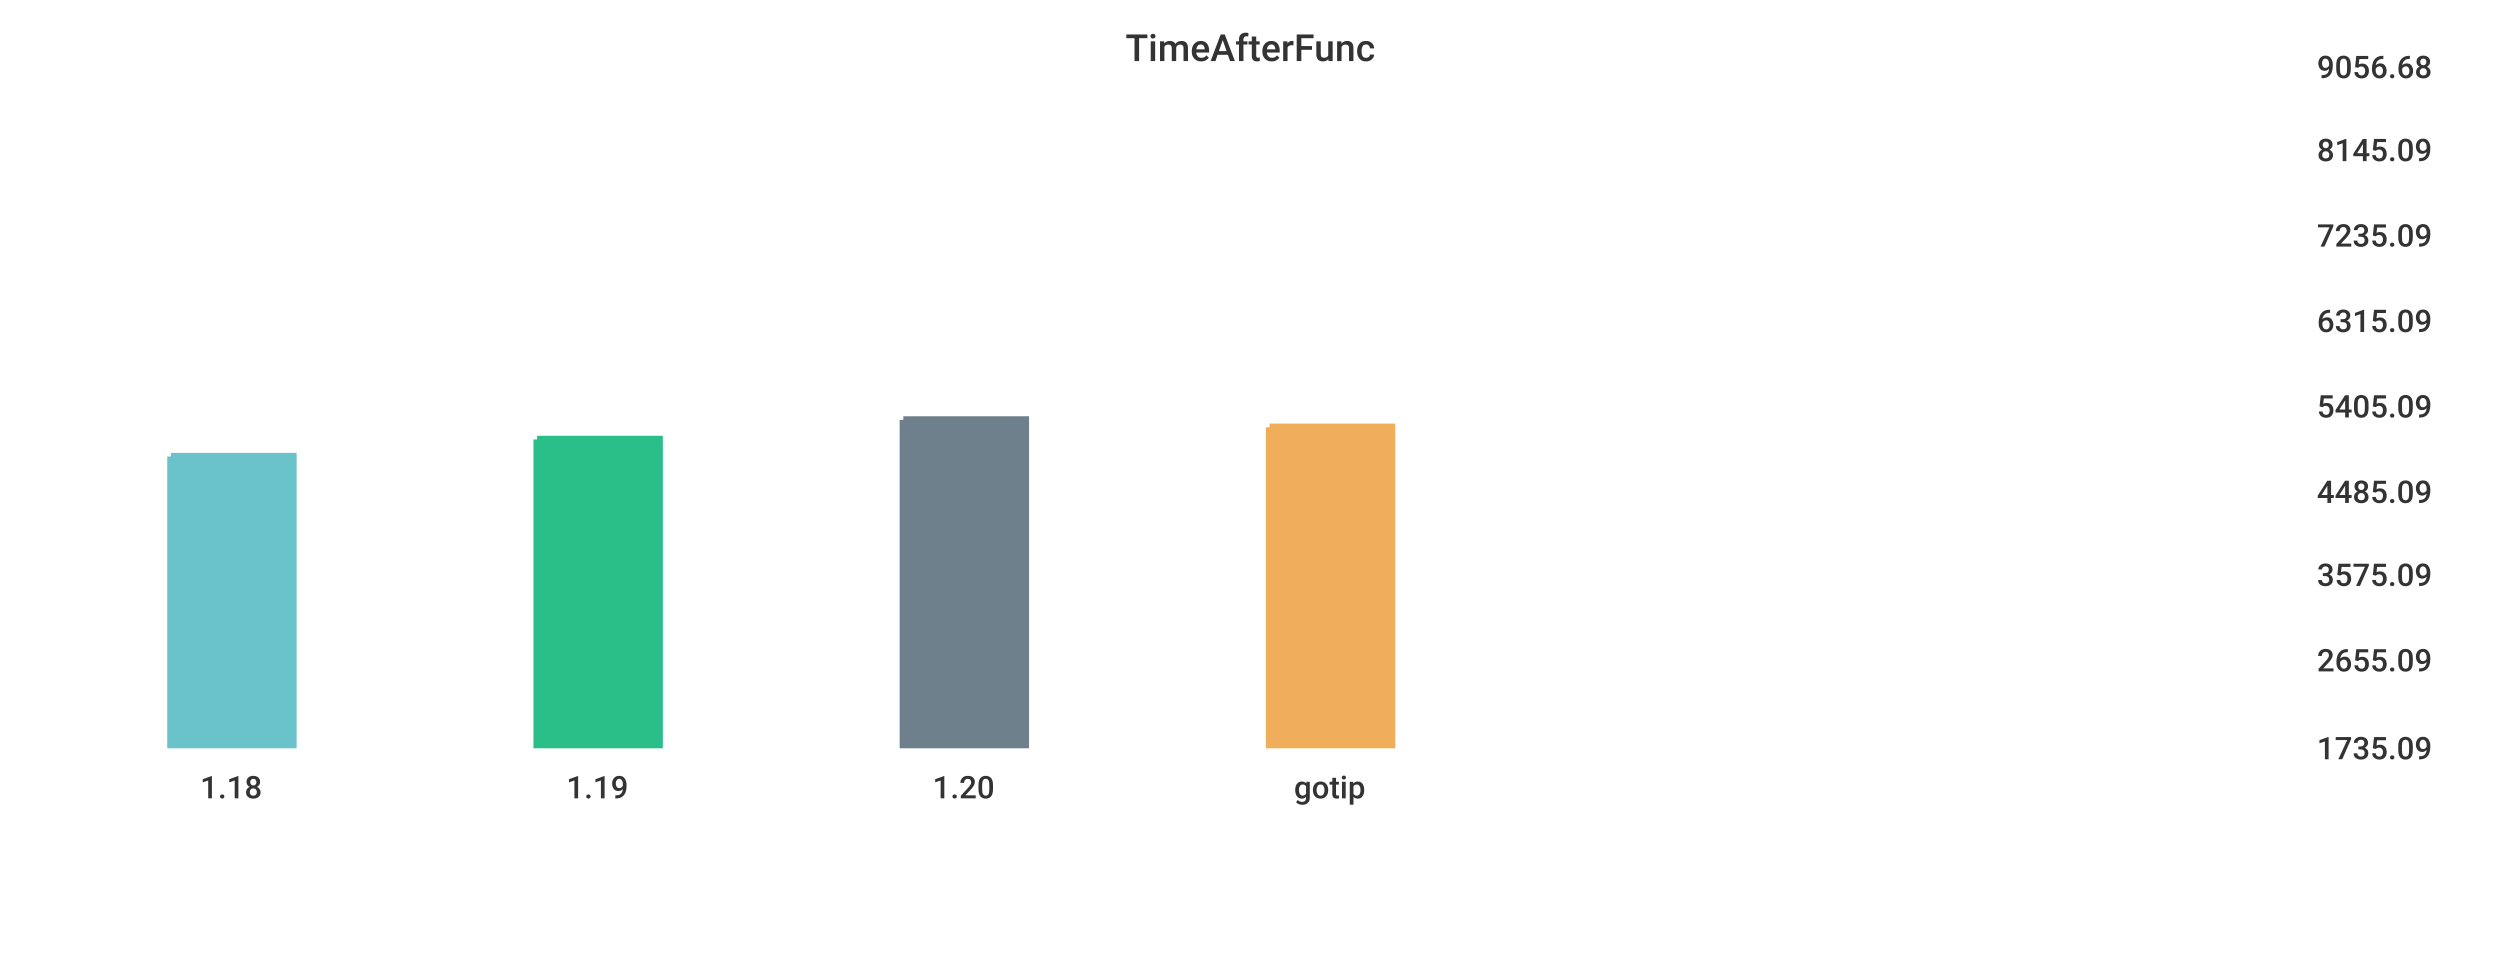
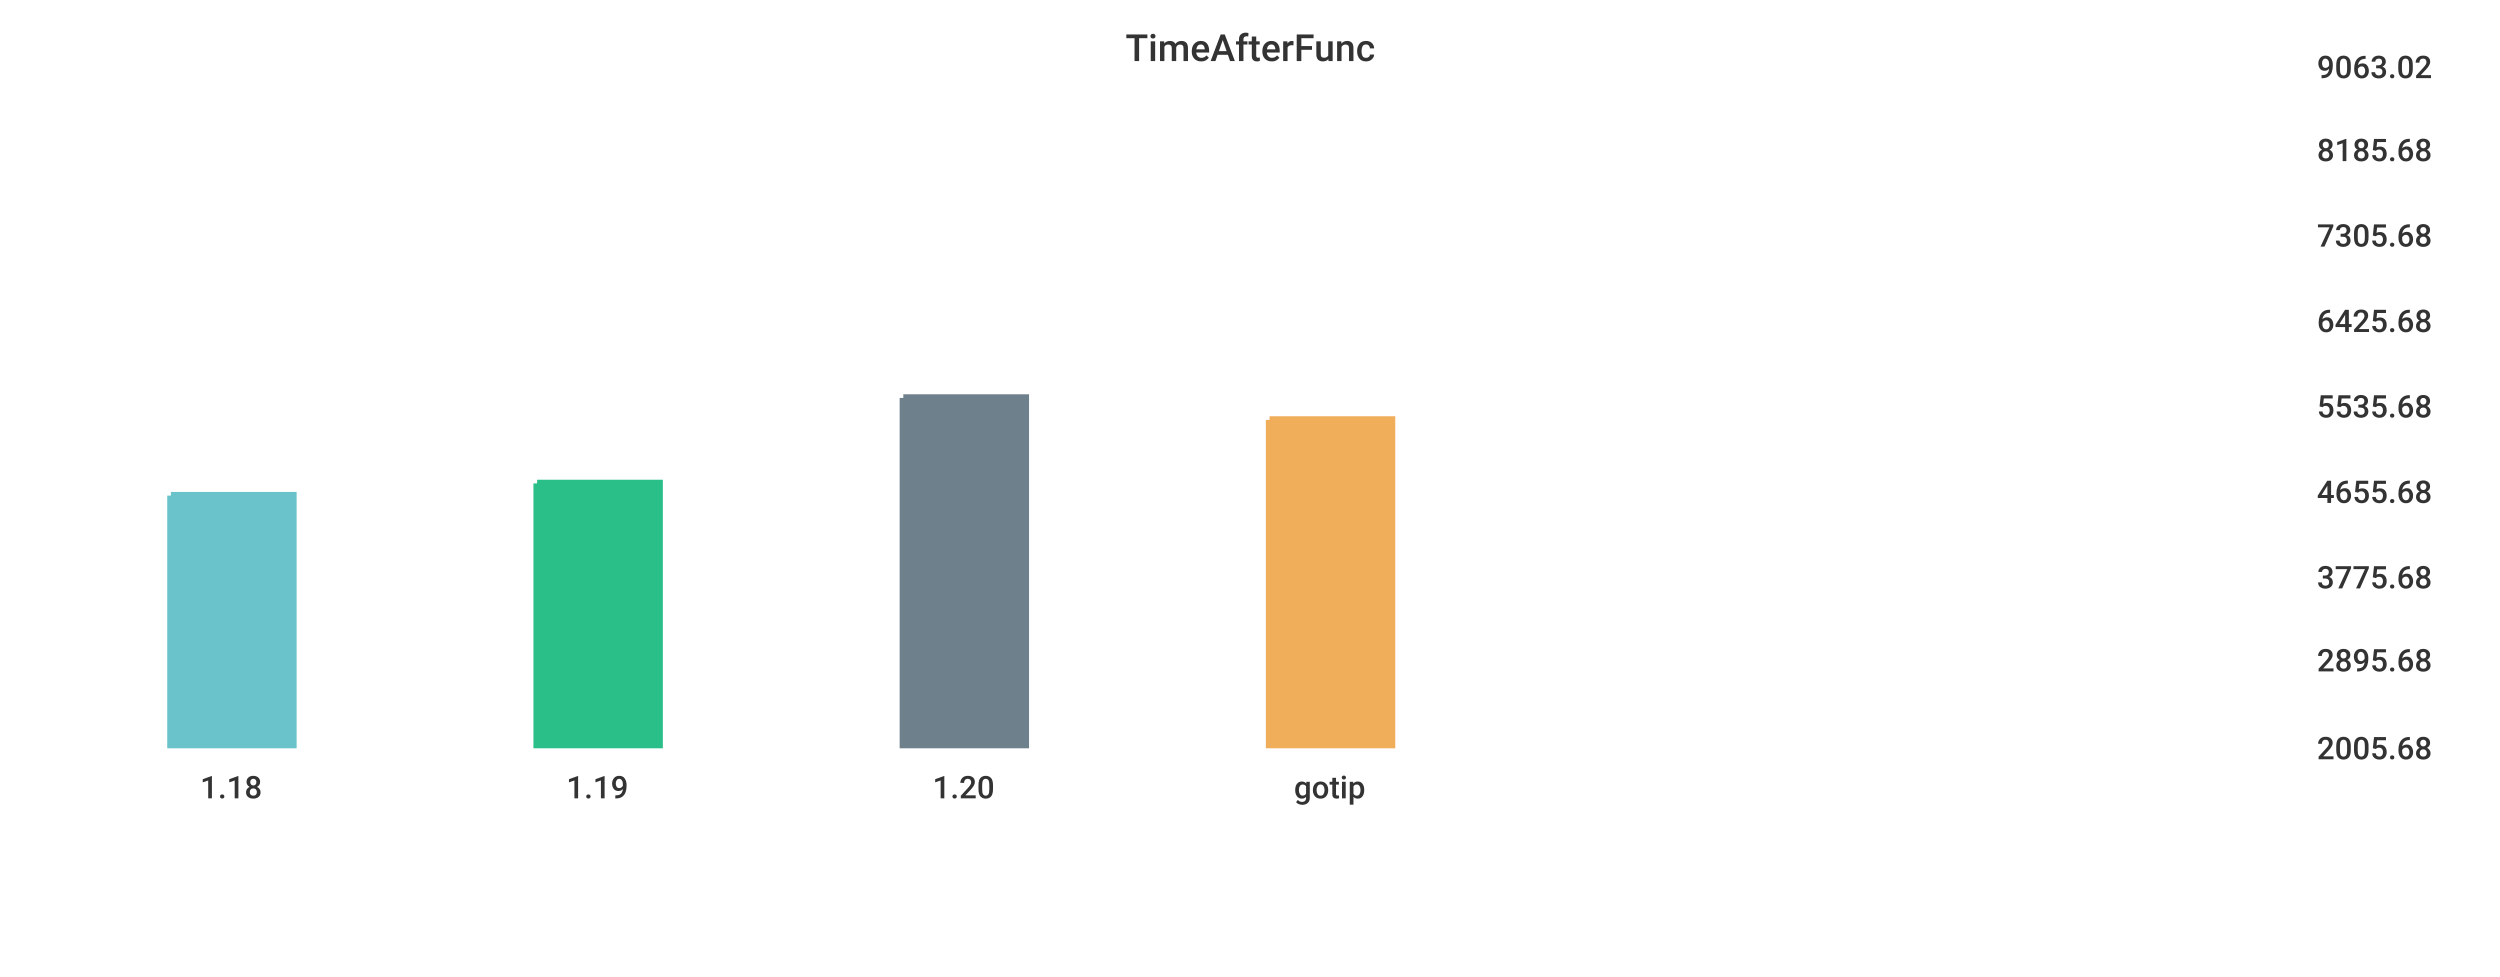
<svg xmlns="http://www.w3.org/2000/svg" width="1024" height="400">\n<path d="M 0 0 L 1024 0 L 1024 400 L 0 400 L 0 0" style="stroke-width:0;stroke:rgba(255,255,255,1.0);fill:rgba(255,255,255,1.0)" />
  <path d="M 20 26 L 934 26 L 934 305 L 20 305 L 20 26" style="stroke-width:0;stroke:rgba(255,255,255,1.0);fill:rgba(255,255,255,1.0)" />
-   <path d="M 70 187 L 120 187 L 120 305 L 70 305 L 70 187" style="stroke-width:3;stroke:rgba(106,195,203,1.0);fill:rgba(106,195,203,1.0)" />
-   <path d="M 220 180 L 270 180 L 270 305 L 220 305 L 220 180" style="stroke-width:3;stroke:rgba(42,190,137,1.0);fill:rgba(42,190,137,1.0)" />
-   <path d="M 370 172 L 420 172 L 420 305 L 370 305 L 370 172" style="stroke-width:3;stroke:rgba(110,128,139,1.0);fill:rgba(110,128,139,1.0)" />
-   <path d="M 520 175 L 570 175 L 570 305 L 520 305 L 520 175" style="stroke-width:3;stroke:rgba(240,174,90,1.0);fill:rgba(240,174,90,1.0)" />
+   <path d="M 70 203 L 120 203 L 120 305 L 70 305 L 70 203" style="stroke-width:3;stroke:rgba(106,195,203,1.0);fill:rgba(106,195,203,1.0)" />
+   <path d="M 220 198 L 270 198 L 270 305 L 220 305 L 220 198" style="stroke-width:3;stroke:rgba(42,190,137,1.0);fill:rgba(42,190,137,1.0)" />
+   <path d="M 370 163 L 420 163 L 420 305 L 370 305 L 370 163" style="stroke-width:3;stroke:rgba(110,128,139,1.0);fill:rgba(110,128,139,1.0)" />
+   <path d="M 520 172 L 570 172 L 570 305 L 520 305 L 520 172" style="stroke-width:3;stroke:rgba(240,174,90,1.0);fill:rgba(240,174,90,1.0)" />
  <path d="M 20 305 L 934 305" style="stroke-width:0;stroke:rgba(51,51,51,1.0);fill:none" />
  <path d="M 20 305 L 20 310" style="stroke-width:0;stroke:rgba(51,51,51,1.0);fill:none" />
  <text x="82" y="327" style="stroke-width:0;stroke:none;fill:rgba(51,51,51,1.0);font-size:12.8px;font-family:'Roboto Medium',sans-serif">1.18</text>
  <path d="M 170 305 L 170 310" style="stroke-width:0;stroke:rgba(51,51,51,1.0);fill:none" />
  <text x="232" y="327" style="stroke-width:0;stroke:none;fill:rgba(51,51,51,1.0);font-size:12.8px;font-family:'Roboto Medium',sans-serif">1.19</text>
  <path d="M 320 305 L 320 310" style="stroke-width:0;stroke:rgba(51,51,51,1.0);fill:none" />
  <text x="382" y="327" style="stroke-width:0;stroke:none;fill:rgba(51,51,51,1.0);font-size:12.8px;font-family:'Roboto Medium',sans-serif">1.20</text>
  <path d="M 470 305 L 470 310" style="stroke-width:0;stroke:rgba(51,51,51,1.0);fill:none" />
  <text x="530" y="327" style="stroke-width:0;stroke:none;fill:rgba(51,51,51,1.0);font-size:12.8px;font-family:'Roboto Medium',sans-serif">gotip</text>
  <path d="M 934 26 L 934 305" style="stroke-width:0;stroke:rgba(51,51,51,1.0);fill:none" />
  <path d="M 934 305 L 939 305" style="stroke-width:0;stroke:rgba(51,51,51,1.0);fill:none" />
  <path d="M 934 305 L 939 305" style="stroke-width:0;stroke:rgba(51,51,51,1.0);fill:none" />
-   <text x="949" y="311" style="stroke-width:0;stroke:none;fill:rgba(51,51,51,1.0);font-size:12.8px;font-family:'Roboto Medium',sans-serif">1735.09</text>
+   <text x="949" y="311" style="stroke-width:0;stroke:none;fill:rgba(51,51,51,1.0);font-size:12.8px;font-family:'Roboto Medium',sans-serif">2005.68</text>
  <path d="M 934 269 L 939 269" style="stroke-width:0;stroke:rgba(51,51,51,1.0);fill:none" />
-   <text x="949" y="275" style="stroke-width:0;stroke:none;fill:rgba(51,51,51,1.0);font-size:12.8px;font-family:'Roboto Medium',sans-serif">2655.09</text>
-   <path d="M 934 234 L 939 234" style="stroke-width:0;stroke:rgba(51,51,51,1.0);fill:none" />
-   <text x="949" y="240" style="stroke-width:0;stroke:none;fill:rgba(51,51,51,1.0);font-size:12.8px;font-family:'Roboto Medium',sans-serif">3575.09</text>
+   <text x="949" y="275" style="stroke-width:0;stroke:none;fill:rgba(51,51,51,1.0);font-size:12.8px;font-family:'Roboto Medium',sans-serif">2895.68</text>
+   <path d="M 934 235 L 939 235" style="stroke-width:0;stroke:rgba(51,51,51,1.0);fill:none" />
+   <text x="949" y="241" style="stroke-width:0;stroke:none;fill:rgba(51,51,51,1.0);font-size:12.8px;font-family:'Roboto Medium',sans-serif">3775.68</text>
  <path d="M 934 200 L 939 200" style="stroke-width:0;stroke:rgba(51,51,51,1.0);fill:none" />
-   <text x="949" y="206" style="stroke-width:0;stroke:none;fill:rgba(51,51,51,1.0);font-size:12.8px;font-family:'Roboto Medium',sans-serif">4485.09</text>
+   <text x="949" y="206" style="stroke-width:0;stroke:none;fill:rgba(51,51,51,1.0);font-size:12.8px;font-family:'Roboto Medium',sans-serif">4655.68</text>
  <path d="M 934 165 L 939 165" style="stroke-width:0;stroke:rgba(51,51,51,1.0);fill:none" />
-   <text x="949" y="171" style="stroke-width:0;stroke:none;fill:rgba(51,51,51,1.0);font-size:12.8px;font-family:'Roboto Medium',sans-serif">5405.09</text>
+   <text x="949" y="171" style="stroke-width:0;stroke:none;fill:rgba(51,51,51,1.0);font-size:12.8px;font-family:'Roboto Medium',sans-serif">5535.68</text>
  <path d="M 934 130 L 939 130" style="stroke-width:0;stroke:rgba(51,51,51,1.0);fill:none" />
-   <text x="949" y="136" style="stroke-width:0;stroke:none;fill:rgba(51,51,51,1.0);font-size:12.8px;font-family:'Roboto Medium',sans-serif">6315.09</text>
+   <text x="949" y="136" style="stroke-width:0;stroke:none;fill:rgba(51,51,51,1.0);font-size:12.8px;font-family:'Roboto Medium',sans-serif">6425.68</text>
  <path d="M 934 95 L 939 95" style="stroke-width:0;stroke:rgba(51,51,51,1.0);fill:none" />
-   <text x="949" y="101" style="stroke-width:0;stroke:none;fill:rgba(51,51,51,1.0);font-size:12.8px;font-family:'Roboto Medium',sans-serif">7235.09</text>
+   <text x="949" y="101" style="stroke-width:0;stroke:none;fill:rgba(51,51,51,1.0);font-size:12.8px;font-family:'Roboto Medium',sans-serif">7305.68</text>
  <path d="M 934 60 L 939 60" style="stroke-width:0;stroke:rgba(51,51,51,1.0);fill:none" />
-   <text x="949" y="66" style="stroke-width:0;stroke:none;fill:rgba(51,51,51,1.0);font-size:12.8px;font-family:'Roboto Medium',sans-serif">8145.09</text>
+   <text x="949" y="66" style="stroke-width:0;stroke:none;fill:rgba(51,51,51,1.0);font-size:12.8px;font-family:'Roboto Medium',sans-serif">8185.68</text>
  <path d="M 934 26 L 939 26" style="stroke-width:0;stroke:rgba(51,51,51,1.0);fill:none" />
-   <text x="949" y="32" style="stroke-width:0;stroke:none;fill:rgba(51,51,51,1.0);font-size:12.8px;font-family:'Roboto Medium',sans-serif">9056.68</text>
+   <text x="949" y="32" style="stroke-width:0;stroke:none;fill:rgba(51,51,51,1.0);font-size:12.8px;font-family:'Roboto Medium',sans-serif">9063.02</text>
  <text x="461" y="25" style="stroke-width:0;stroke:none;fill:rgba(51,51,51,1.0);font-size:15.3px;font-family:'Roboto Medium',sans-serif">TimeAfterFunc</text>
</svg>
